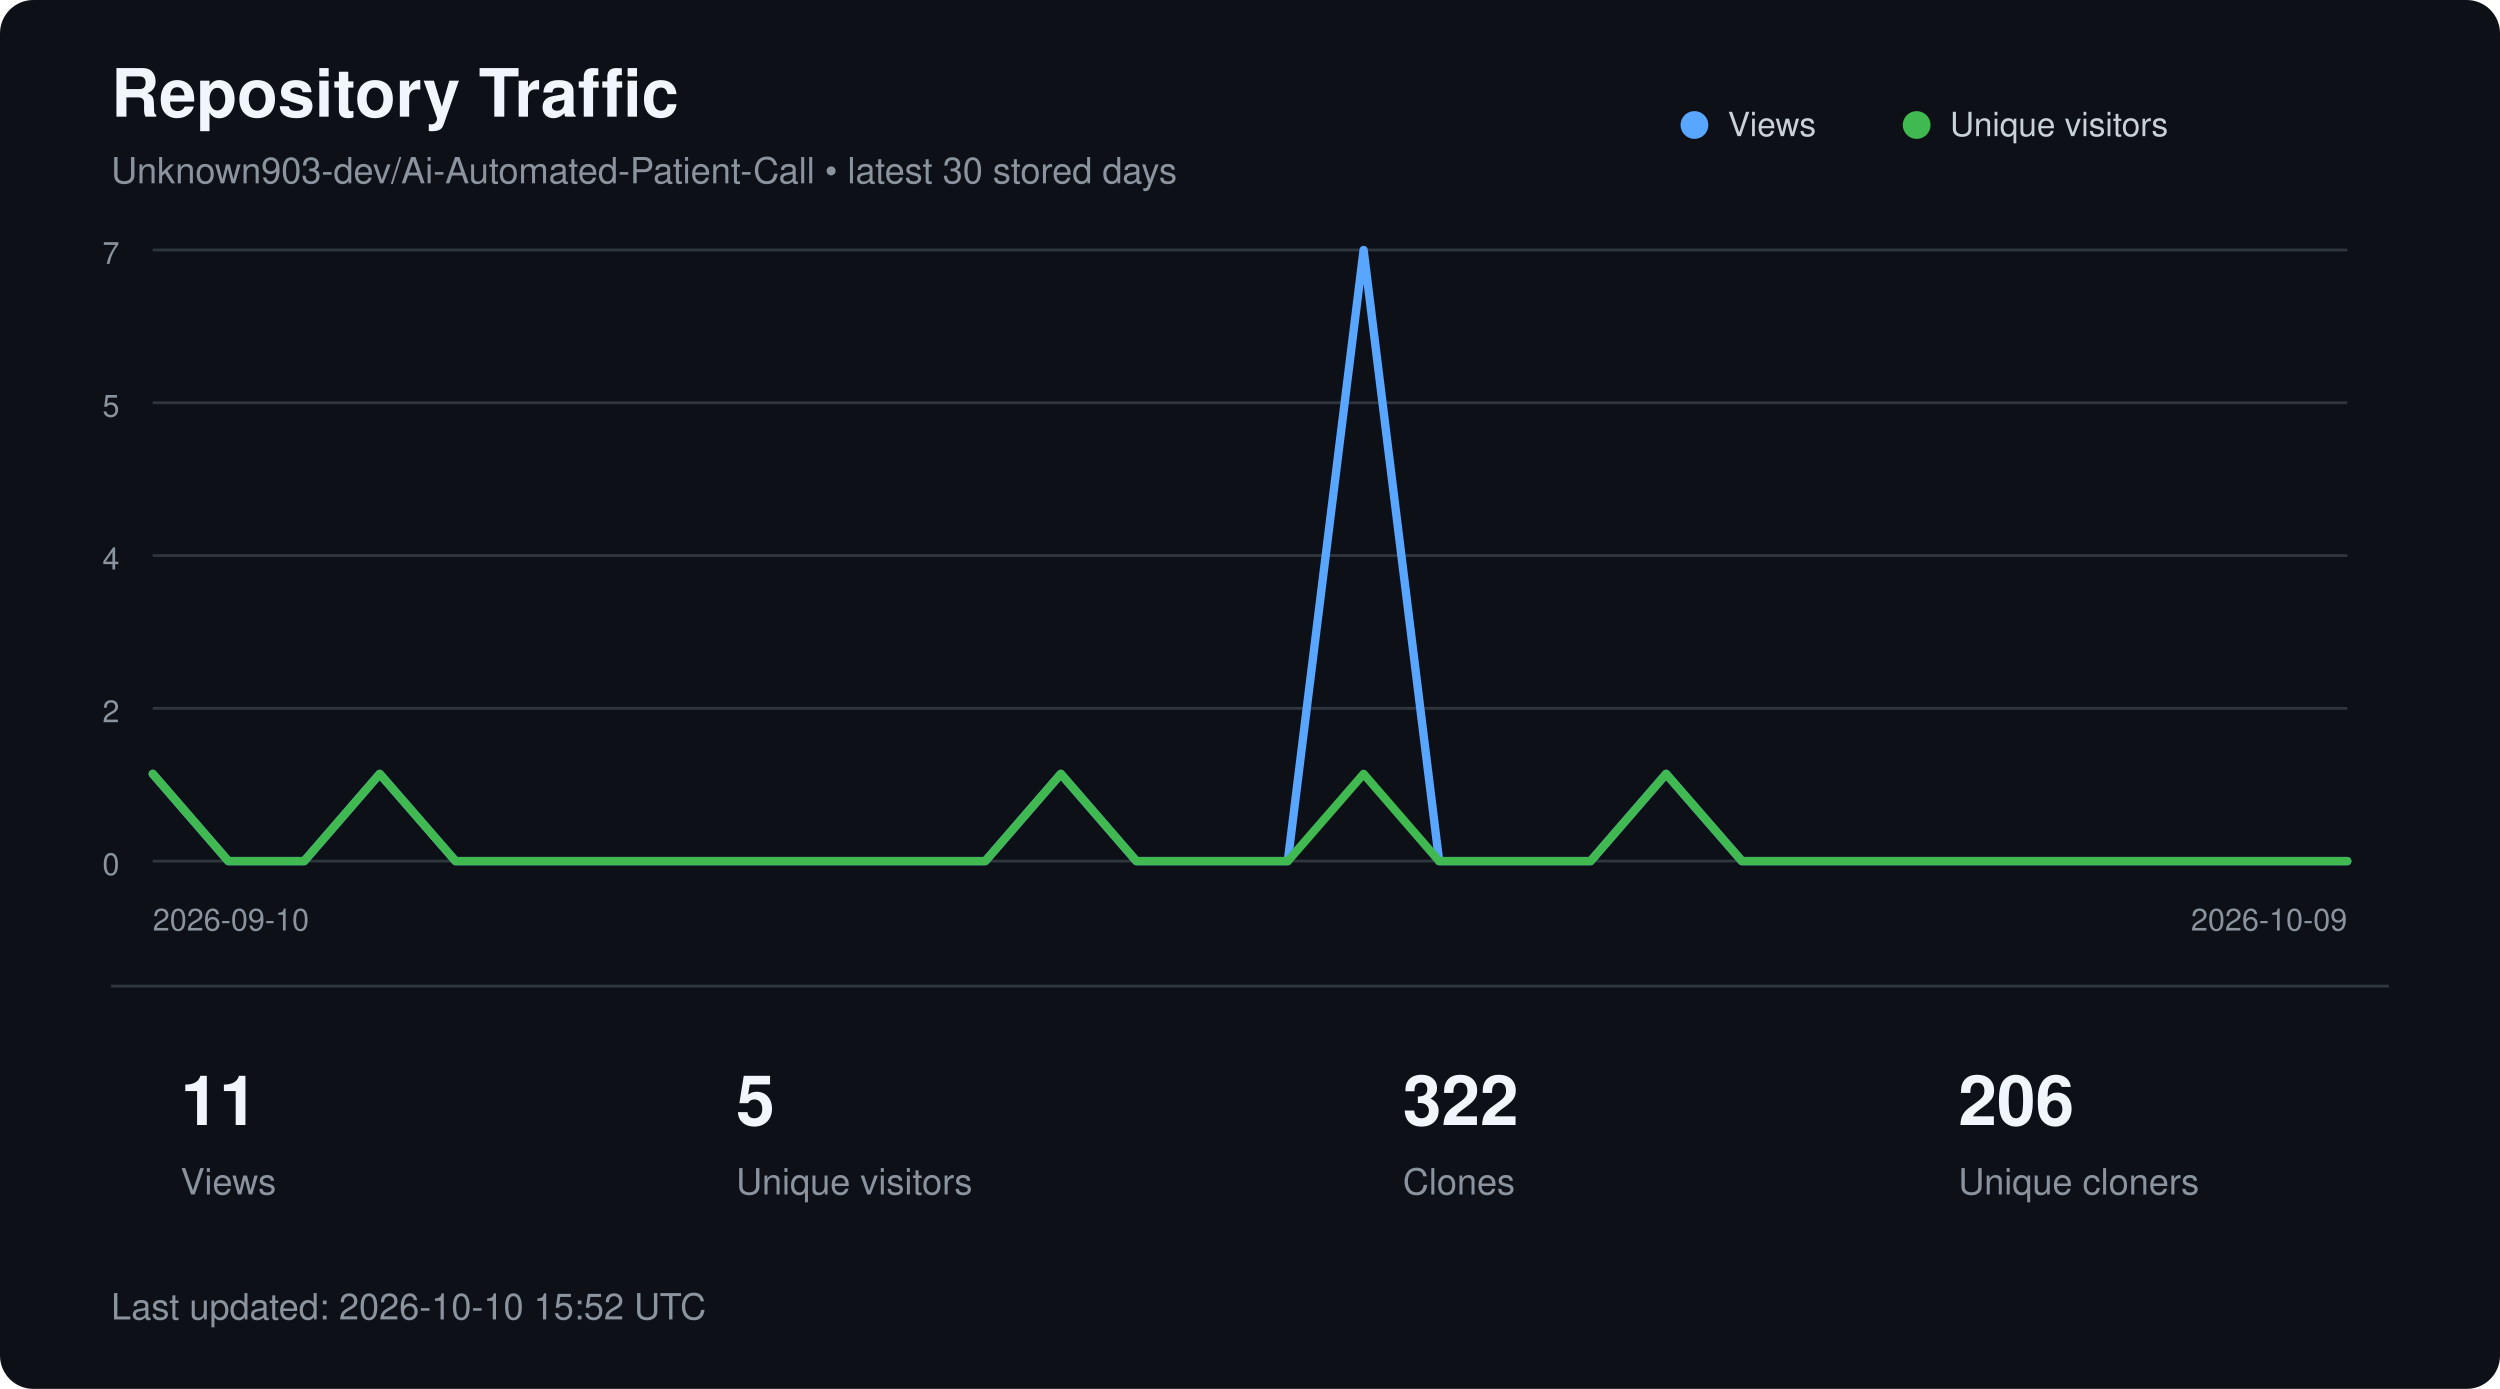
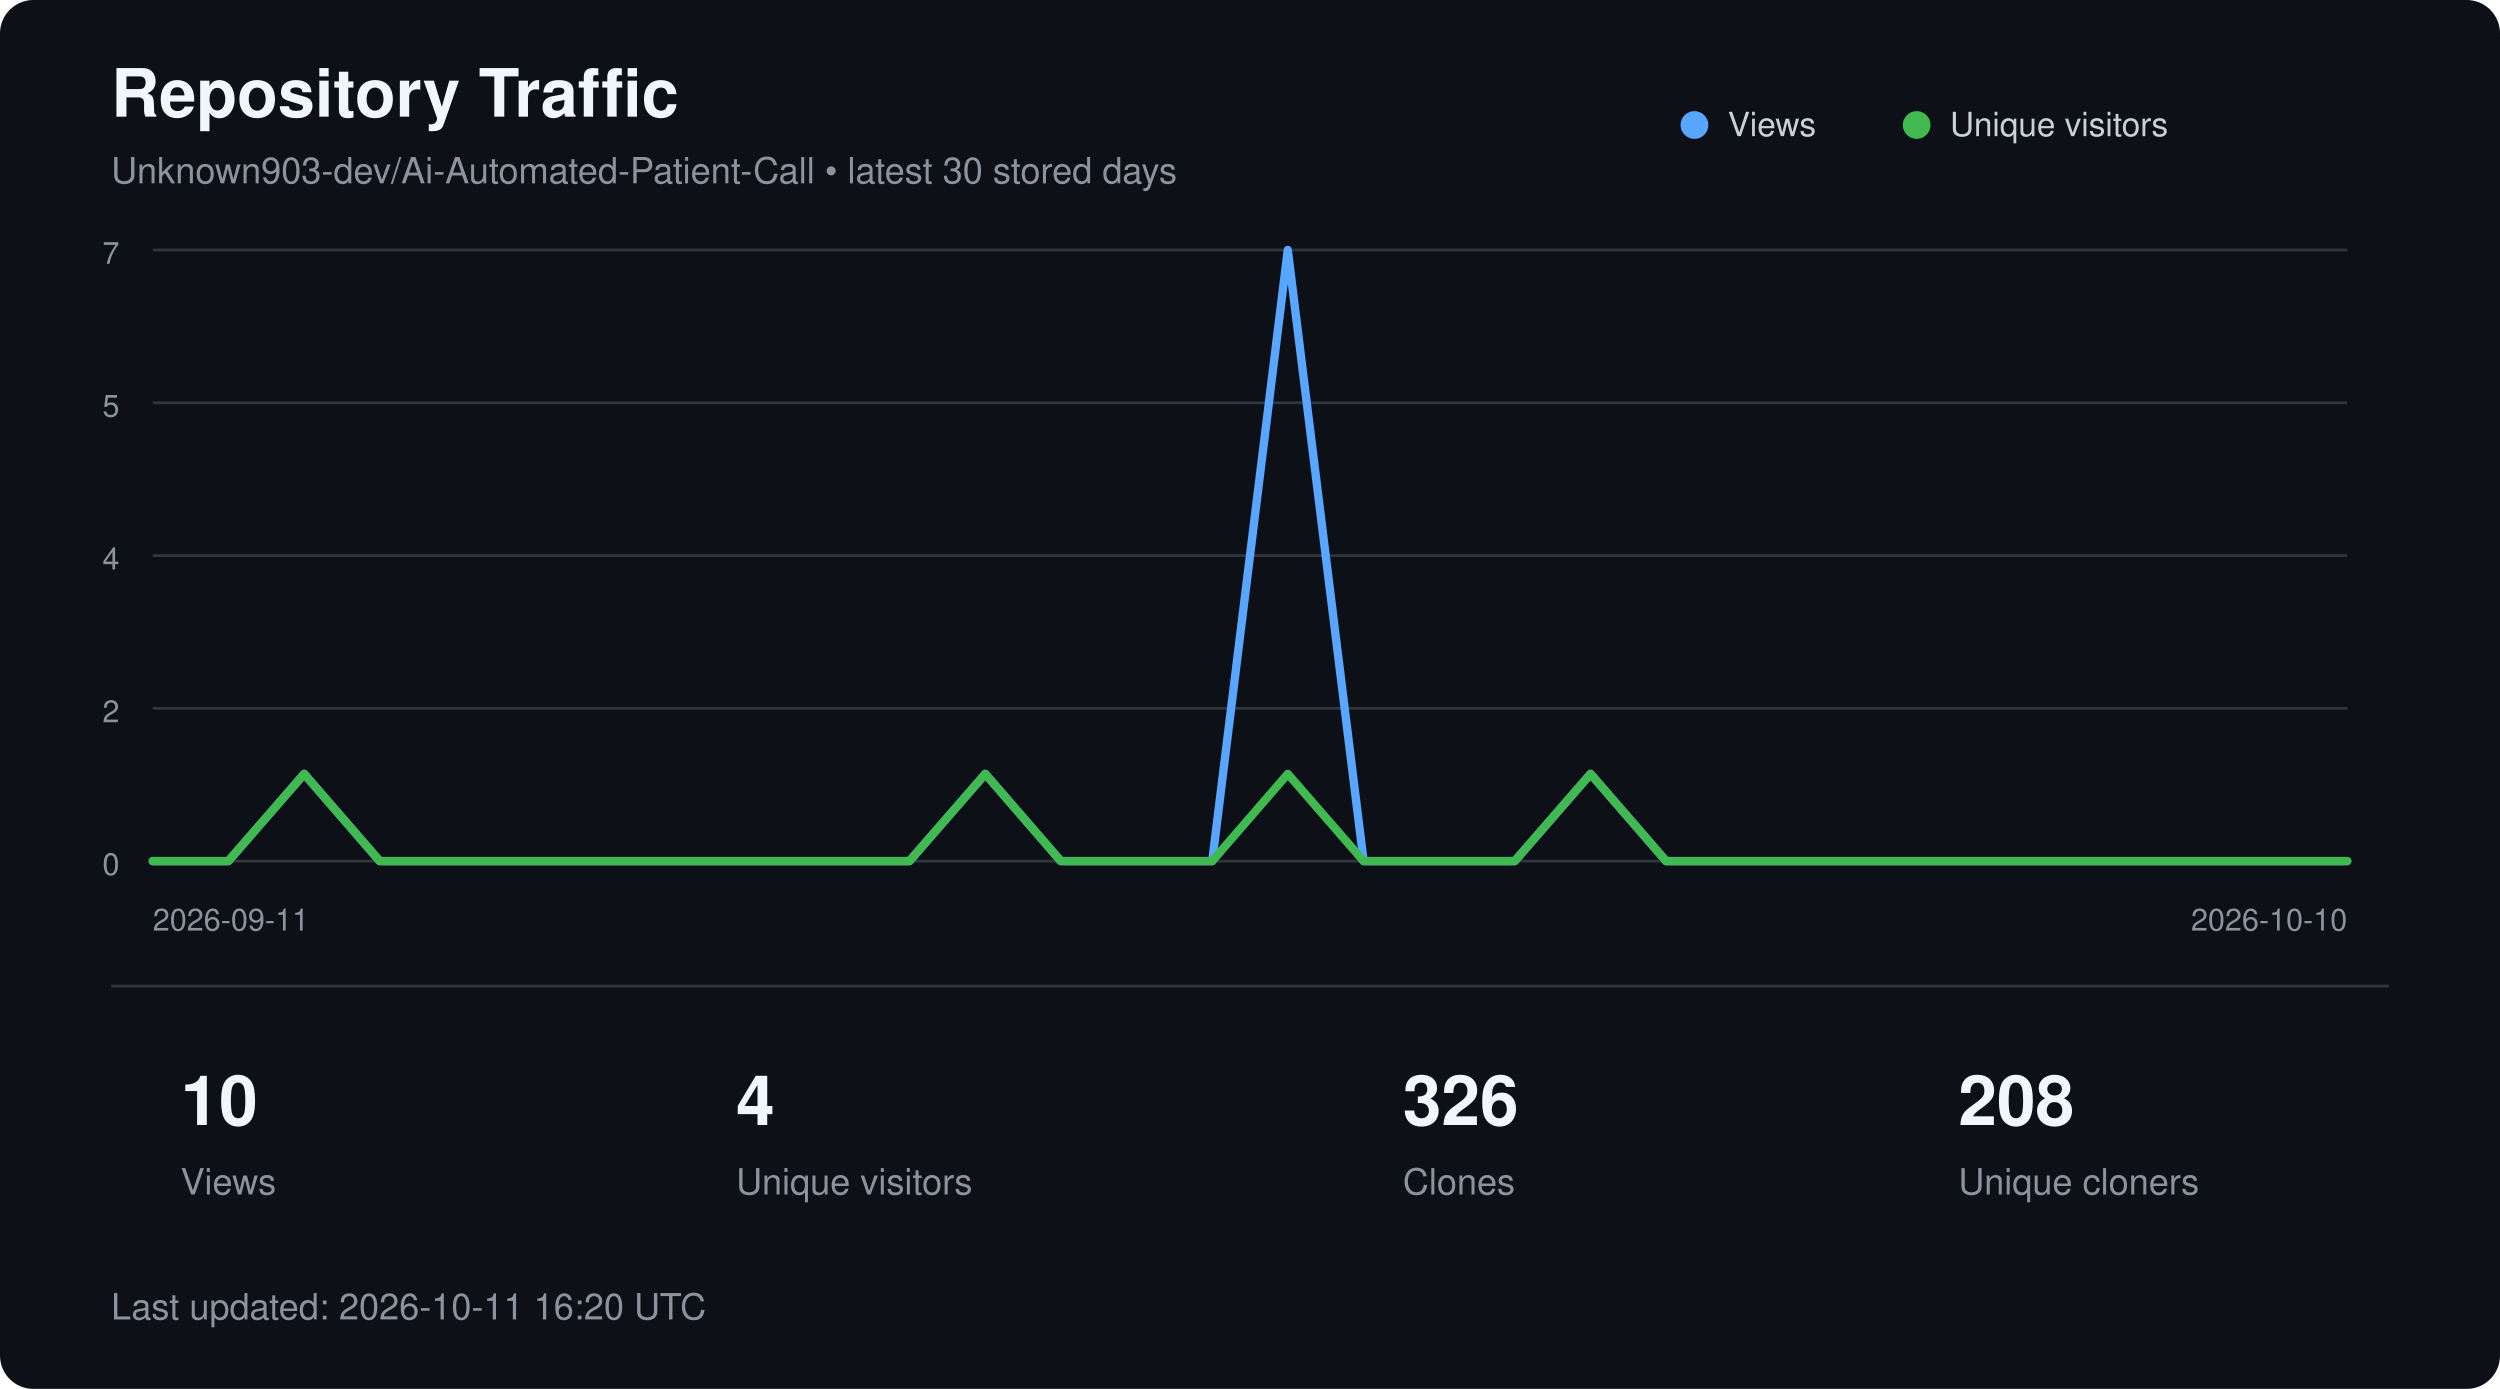
<svg xmlns="http://www.w3.org/2000/svg" width="900" height="500" viewBox="0 0 900 500" role="img" aria-labelledby="title description">
  <style>
        text {
            font-family:
                -apple-system,
                BlinkMacSystemFont,
                "Segoe UI",
                Helvetica,
                Arial,
                sans-serif;
        }

        .title {
            fill: #f0f6fc;
            font-size: 24px;
            font-weight: 600;
        }

        .subtitle {
            fill: #8b949e;
            font-size: 13px;
        }

        .axis {
            fill: #8b949e;
            font-size: 11px;
        }

        .metric {
            fill: #f0f6fc;
            font-size: 25px;
            font-weight: 600;
        }

        .metric-label {
            fill: #8b949e;
            font-size: 13px;
        }

        .legend {
            fill: #c9d1d9;
            font-size: 12px;
        }
    </style>
  <rect width="900" height="500" rx="12" fill="#0d1117" />
  <text x="40" y="42" class="title">
        Repository Traffic
    </text>
  <text x="40" y="66" class="subtitle">
        Unknown903-dev/Ai-Automated-Patient-Call • latest 30 stored days
    </text>
  <line x1="55" y1="90.0" x2="845" y2="90.0" stroke="#30363d" stroke-width="1" />
  <text x="43" y="95.0" text-anchor="end" class="axis">7</text>
  <line x1="55" y1="145.0" x2="845" y2="145.0" stroke="#30363d" stroke-width="1" />
  <text x="43" y="150.0" text-anchor="end" class="axis">5</text>
  <line x1="55" y1="200.0" x2="845" y2="200.0" stroke="#30363d" stroke-width="1" />
  <text x="43" y="205.0" text-anchor="end" class="axis">4</text>
  <line x1="55" y1="255.0" x2="845" y2="255.0" stroke="#30363d" stroke-width="1" />
  <text x="43" y="260.0" text-anchor="end" class="axis">2</text>
  <line x1="55" y1="310.0" x2="845" y2="310.0" stroke="#30363d" stroke-width="1" />
  <text x="43" y="315.0" text-anchor="end" class="axis">0</text>
-   <polyline points="55.0,278.6 82.2,310.0 109.5,310.0 136.7,278.6 164.0,310.0 191.2,310.0 218.4,310.0 245.7,310.0 272.9,310.0 300.2,310.0 327.4,310.0 354.7,310.0 381.9,278.6 409.1,310.0 436.4,310.0 463.6,310.0 490.9,90.0 518.1,310.0 545.3,310.0 572.6,310.0 599.8,278.6 627.1,310.0 654.3,310.0 681.6,310.0 708.8,310.0 736.0,310.0 763.3,310.0 790.5,310.0 817.8,310.0 845.0,310.0" fill="none" stroke="#58a6ff" stroke-width="3" stroke-linecap="round" stroke-linejoin="round" />
-   <polyline points="55.0,278.6 82.2,310.0 109.5,310.0 136.7,278.6 164.0,310.0 191.2,310.0 218.4,310.0 245.7,310.0 272.9,310.0 300.2,310.0 327.4,310.0 354.7,310.0 381.9,278.6 409.1,310.0 436.4,310.0 463.6,310.0 490.9,278.6 518.1,310.0 545.3,310.0 572.6,310.0 599.8,278.6 627.1,310.0 654.3,310.0 681.6,310.0 708.8,310.0 736.0,310.0 763.3,310.0 790.5,310.0 817.8,310.0 845.0,310.0" fill="none" stroke="#3fb950" stroke-width="3" stroke-linecap="round" stroke-linejoin="round" />
+   <polyline points="55.0,310.0 82.2,310.0 109.5,278.6 136.7,310.0 164.0,310.0 191.2,310.0 218.4,310.0 245.7,310.0 272.9,310.0 300.2,310.0 327.4,310.0 354.7,278.6 381.9,310.0 409.1,310.0 436.4,310.0 463.6,90.0 490.9,310.0 518.1,310.0 545.3,310.0 572.6,278.6 599.8,310.0 627.1,310.0 654.3,310.0 681.6,310.0 708.8,310.0 736.0,310.0 763.3,310.0 790.5,310.0 817.8,310.0 845.0,310.0" fill="none" stroke="#58a6ff" stroke-width="3" stroke-linecap="round" stroke-linejoin="round" />
+   <polyline points="55.0,310.0 82.2,310.0 109.5,278.6 136.7,310.0 164.0,310.0 191.2,310.0 218.4,310.0 245.7,310.0 272.9,310.0 300.2,310.0 327.4,310.0 354.7,278.6 381.9,310.0 409.1,310.0 436.4,310.0 463.6,278.6 490.9,310.0 518.1,310.0 545.3,310.0 572.6,278.6 599.8,310.0 627.1,310.0 654.3,310.0 681.6,310.0 708.8,310.0 736.0,310.0 763.3,310.0 790.5,310.0 817.8,310.0 845.0,310.0" fill="none" stroke="#3fb950" stroke-width="3" stroke-linecap="round" stroke-linejoin="round" />
  <circle cx="610" cy="45" r="5" fill="#58a6ff" />
  <text x="622" y="49" class="legend">Views</text>
  <circle cx="690" cy="45" r="5" fill="#3fb950" />
  <text x="702" y="49" class="legend">Unique visitors</text>
  <text x="55" y="335" class="axis">
-         2026-09-10
+         2026-09-11
    </text>
  <text x="845" y="335" text-anchor="end" class="axis">
-         2026-10-09
+         2026-10-10
    </text>
  <line x1="40" y1="355" x2="860" y2="355" stroke="#30363d" />
-   <text x="65" y="405" class="metric">11</text>
+   <text x="65" y="405" class="metric">10</text>
  <text x="65" y="430" class="metric-label">Views</text>
-   <text x="265" y="405" class="metric">5</text>
+   <text x="265" y="405" class="metric">4</text>
  <text x="265" y="430" class="metric-label">Unique visitors</text>
-   <text x="505" y="405" class="metric">322</text>
+   <text x="505" y="405" class="metric">326</text>
  <text x="505" y="430" class="metric-label">Clones</text>
-   <text x="705" y="405" class="metric">206</text>
+   <text x="705" y="405" class="metric">208</text>
  <text x="705" y="430" class="metric-label">Unique cloners</text>
  <text x="40" y="475" class="subtitle">
-         Last updated: 2026-10-10 15:52 UTC
+         Last updated: 2026-10-11 16:20 UTC
    </text>
</svg>
